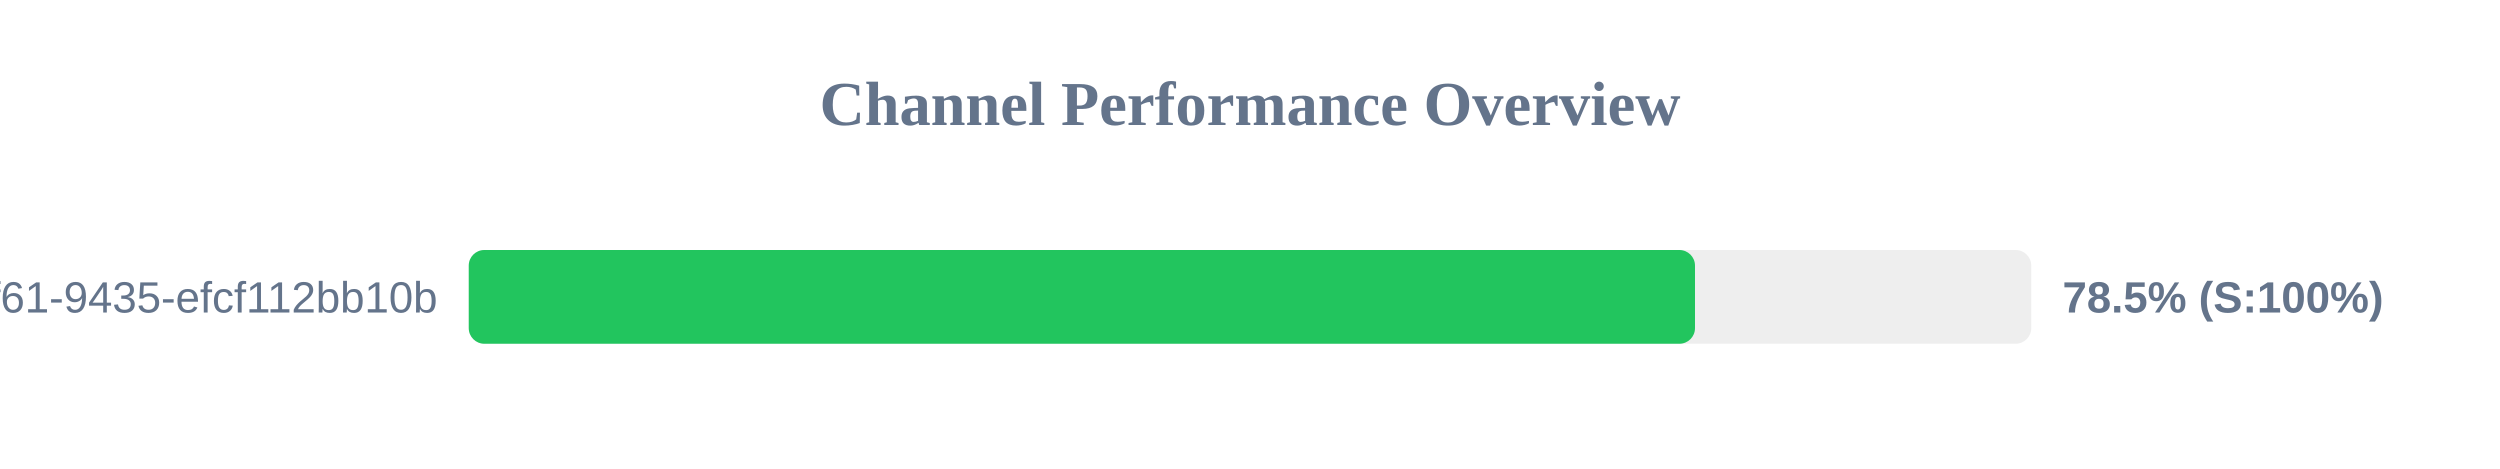
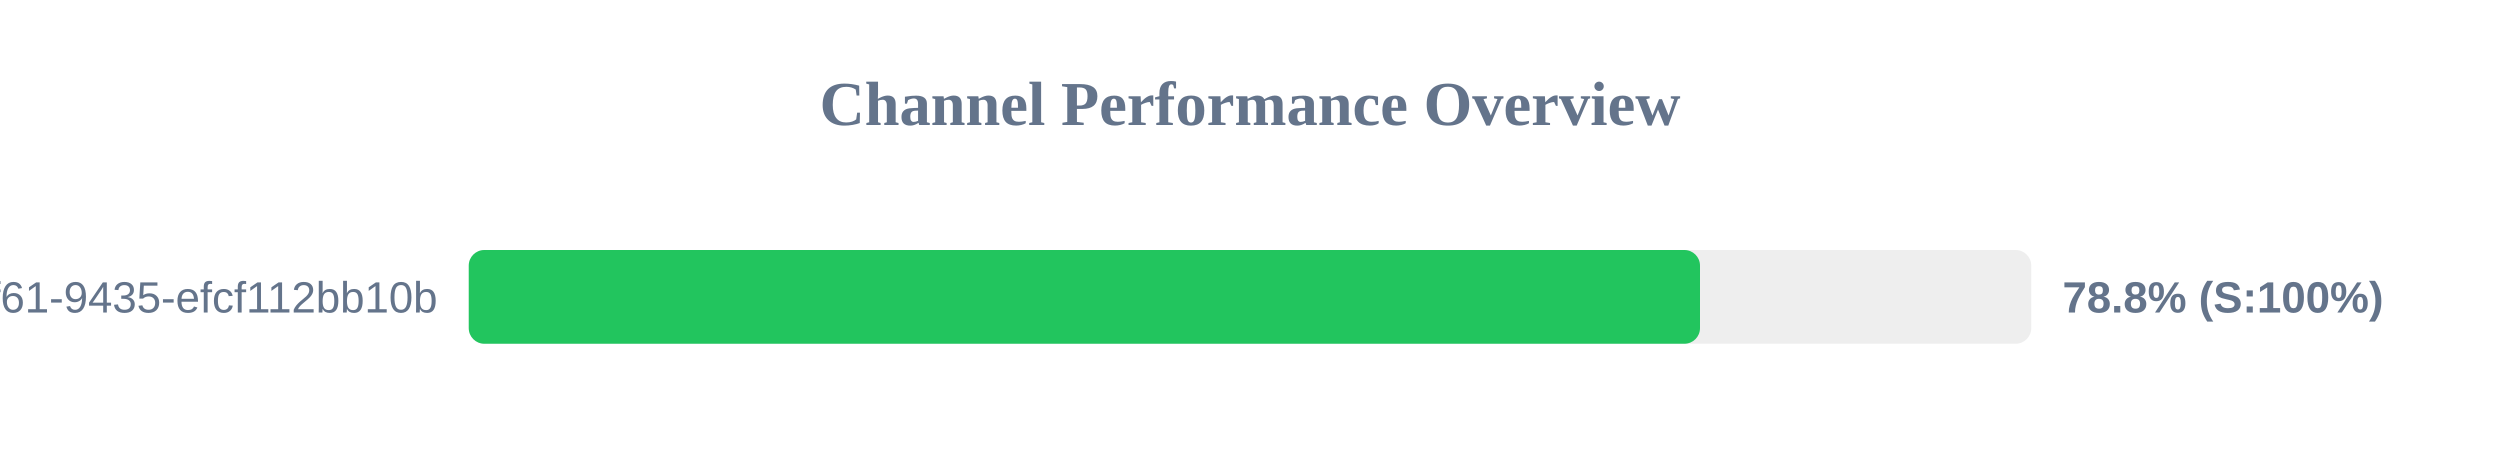
<svg xmlns="http://www.w3.org/2000/svg" width="800" height="150" version="1.1">
  <style>
        .row { font: 14px Arial; fill: #64748b; }
        .score { font: bold 14px Arial; fill: #64748b; }
    </style>
  <text x="400" y="40" text-anchor="middle" font-size="20px" font-weight="bold" fill="#64748b">Channel Performance Overview</text>
  <rect x="150" y="80" width="500" height="30" fill="#eee" rx="5" />
-   <rect x="150" y="80" width="392.4" height="30" fill="#22c55e" rx="5" />
+   <rect x="150" y="80" width="394.0" height="30" fill="#22c55e" rx="5" />
  <text x="140" y="100" text-anchor="end" class="row">?uuid=07c122ad-50b2-4f61-9435-efcf112bb10b</text>
-   <text x="660" y="100" text-anchor="start" class="score">78.5% (S:100%)</text>
+   <text x="660" y="100" text-anchor="start" class="score">78.8% (S:100%)</text>
</svg>
